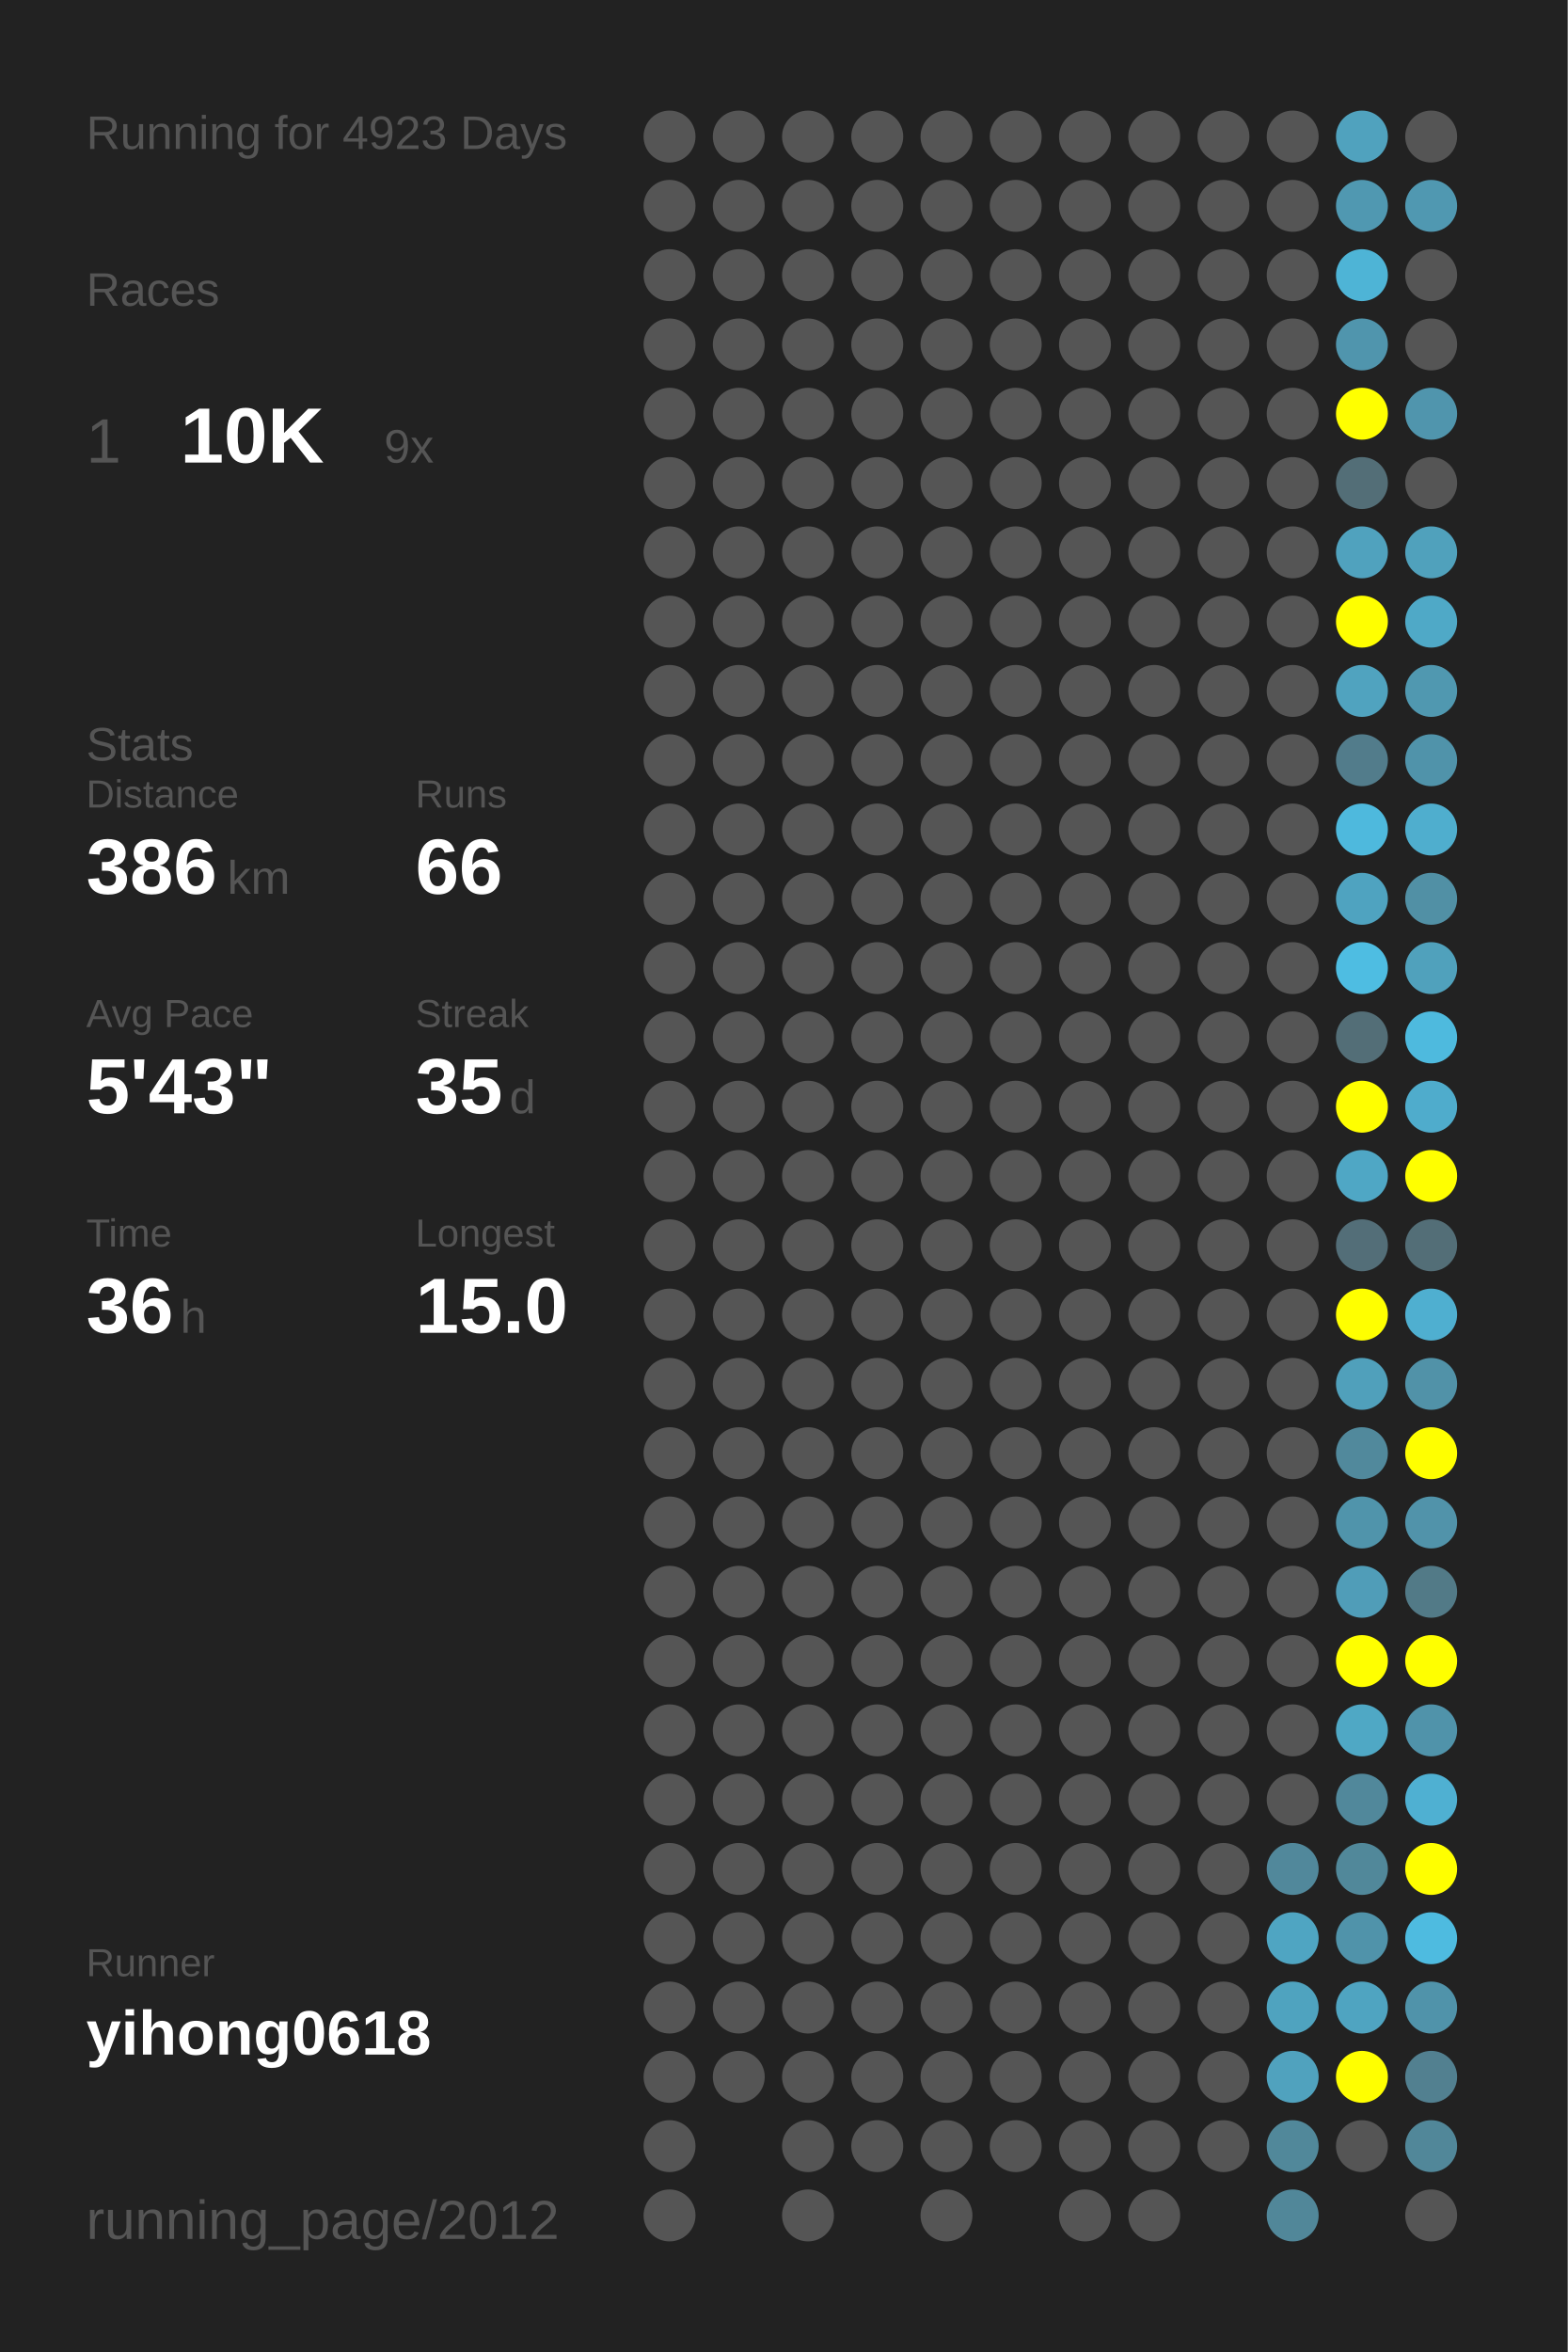
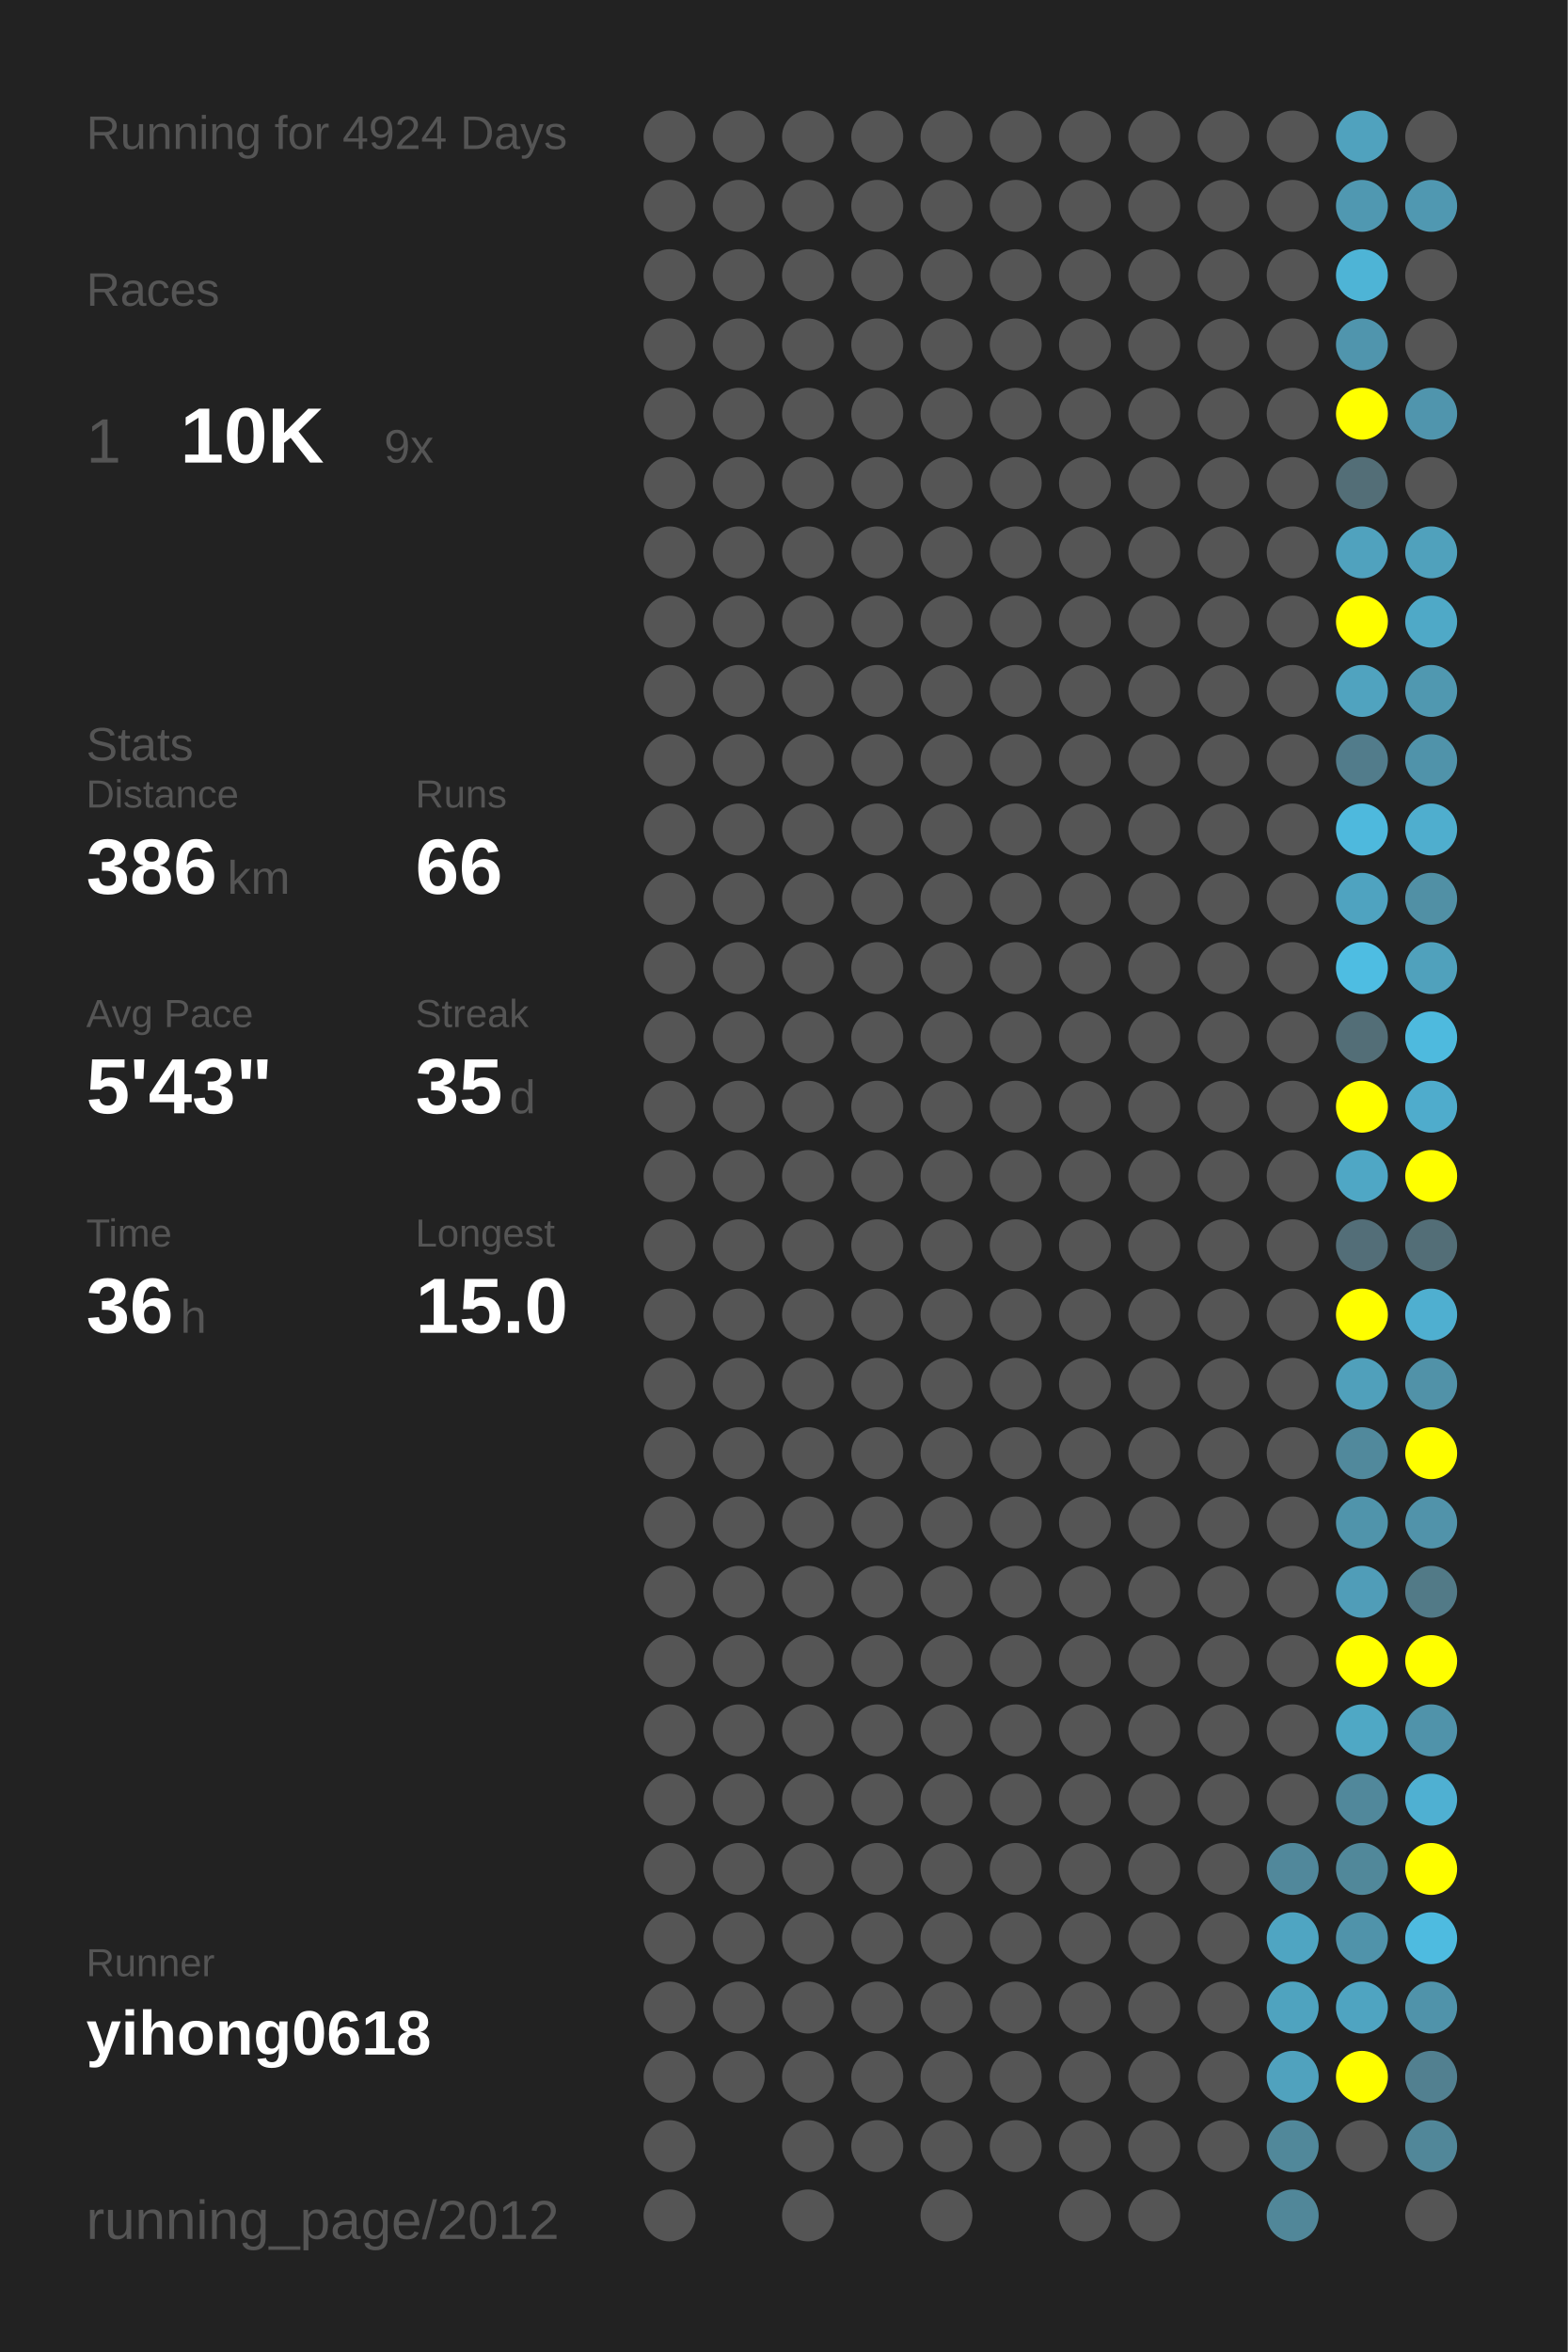
<svg xmlns="http://www.w3.org/2000/svg" baseProfile="full" height="300mm" version="1.1" viewBox="0,0,200,300" width="200mm">
  <defs />
  <rect fill="#222222" height="300" width="200" x="0" y="0" />
-   <text fill="#555555" style="font-size:6px; font-family:Arial;" x="11" y="19">Running for 4923 Days</text>
+   <text fill="#555555" style="font-size:6px; font-family:Arial;" x="11" y="19">Running for 4924 Days</text>
  <text fill="#555555" style="font-size:6px; font-family:Arial;" x="11" y="39">Races</text>
  <text fill="#555555" style="font-size:8px; font-family:Arial;" x="11" y="59">1</text>
  <text fill="#FFFFFF" style="font-size:10px; font-family:Arial; font-weight:bold;" x="23" y="59">10K</text>
  <text fill="#555555" style="font-size:6px; font-family:Arial;" x="49" y="59">9x</text>
  <text fill="#555555" style="font-size:6px; font-family:Arial;" x="11" y="97">Stats</text>
  <text fill="#555555" style="font-size:5px; font-family:Arial;" x="11" y="103">Distance</text>
  <text fill="#FFFFFF" style="font-size:10px; font-family:Arial; font-weight:bold;" x="11" y="114">386</text>
  <text fill="#555555" style="font-size:6px; font-family:Arial;" x="29" y="114">km</text>
  <text fill="#555555" style="font-size:5px; font-family:Arial;" x="53" y="103">Runs</text>
  <text fill="#FFFFFF" style="font-size:10px; font-family:Arial; font-weight:bold;" x="53" y="114">66</text>
  <text fill="#555555" style="font-size:5px; font-family:Arial;" x="11" y="131">Avg Pace</text>
  <text fill="#FFFFFF" style="font-size:10px; font-family:Arial; font-weight:bold;" x="11" y="142">5'43"</text>
  <text fill="#555555" style="font-size:5px; font-family:Arial;" x="53" y="131">Streak</text>
  <text fill="#FFFFFF" style="font-size:10px; font-family:Arial; font-weight:bold;" x="53" y="142">35</text>
  <text fill="#555555" style="font-size:6px; font-family:Arial;" x="65" y="142">d</text>
  <text fill="#555555" style="font-size:5px; font-family:Arial;" x="11" y="159">Time</text>
  <text fill="#FFFFFF" style="font-size:10px; font-family:Arial; font-weight:bold;" x="11" y="170">36</text>
  <text fill="#555555" style="font-size:6px; font-family:Arial;" x="23" y="170">h</text>
  <text fill="#555555" style="font-size:5px; font-family:Arial;" x="53" y="159">Longest</text>
  <text fill="#FFFFFF" style="font-size:10px; font-family:Arial; font-weight:bold;" x="53" y="170">15.0</text>
  <text fill="#555555" style="font-size:5px; font-family:Arial;" x="11" y="252.065">Runner</text>
  <text fill="#FFFFFF" style="font-size:8px; font-family:Arial; font-weight:bold;" x="11" y="262.065">yihong0618</text>
  <text fill="#555555" style="font-size:7px; font-family:Arial;" x="11" y="285.581">running_page/2012</text>
  <circle cx="85.417" cy="17.419" fill="#555555" r="3.312" />
  <circle cx="85.417" cy="26.258" fill="#555555" r="3.312" />
  <circle cx="85.417" cy="35.097" fill="#555555" r="3.312" />
  <circle cx="85.417" cy="43.935" fill="#555555" r="3.312" />
  <circle cx="85.417" cy="52.774" fill="#555555" r="3.312" />
  <circle cx="85.417" cy="61.613" fill="#555555" r="3.312" />
  <circle cx="85.417" cy="70.452" fill="#555555" r="3.312" />
  <circle cx="85.417" cy="79.29" fill="#555555" r="3.312" />
  <circle cx="85.417" cy="88.129" fill="#555555" r="3.312" />
  <circle cx="85.417" cy="96.968" fill="#555555" r="3.312" />
  <circle cx="85.417" cy="105.806" fill="#555555" r="3.312" />
  <circle cx="85.417" cy="114.645" fill="#555555" r="3.312" />
  <circle cx="85.417" cy="123.484" fill="#555555" r="3.312" />
  <circle cx="85.417" cy="132.323" fill="#555555" r="3.312" />
  <circle cx="85.417" cy="141.161" fill="#555555" r="3.312" />
  <circle cx="85.417" cy="150" fill="#555555" r="3.312" />
  <circle cx="85.417" cy="158.839" fill="#555555" r="3.312" />
  <circle cx="85.417" cy="167.677" fill="#555555" r="3.312" />
  <circle cx="85.417" cy="176.516" fill="#555555" r="3.312" />
  <circle cx="85.417" cy="185.355" fill="#555555" r="3.312" />
  <circle cx="85.417" cy="194.194" fill="#555555" r="3.312" />
  <circle cx="85.417" cy="203.032" fill="#555555" r="3.312" />
  <circle cx="85.417" cy="211.871" fill="#555555" r="3.312" />
  <circle cx="85.417" cy="220.71" fill="#555555" r="3.312" />
  <circle cx="85.417" cy="229.548" fill="#555555" r="3.312" />
  <circle cx="85.417" cy="238.387" fill="#555555" r="3.312" />
  <circle cx="85.417" cy="247.226" fill="#555555" r="3.312" />
  <circle cx="85.417" cy="256.065" fill="#555555" r="3.312" />
  <circle cx="85.417" cy="264.903" fill="#555555" r="3.312" />
  <circle cx="85.417" cy="273.742" fill="#555555" r="3.312" />
  <circle cx="85.417" cy="282.581" fill="#555555" r="3.312" />
  <circle cx="94.25" cy="17.419" fill="#555555" r="3.312" />
  <circle cx="94.25" cy="26.258" fill="#555555" r="3.312" />
  <circle cx="94.25" cy="35.097" fill="#555555" r="3.312" />
  <circle cx="94.25" cy="43.935" fill="#555555" r="3.312" />
  <circle cx="94.25" cy="52.774" fill="#555555" r="3.312" />
  <circle cx="94.25" cy="61.613" fill="#555555" r="3.312" />
  <circle cx="94.25" cy="70.452" fill="#555555" r="3.312" />
  <circle cx="94.25" cy="79.29" fill="#555555" r="3.312" />
  <circle cx="94.25" cy="88.129" fill="#555555" r="3.312" />
  <circle cx="94.25" cy="96.968" fill="#555555" r="3.312" />
  <circle cx="94.25" cy="105.806" fill="#555555" r="3.312" />
  <circle cx="94.25" cy="114.645" fill="#555555" r="3.312" />
  <circle cx="94.25" cy="123.484" fill="#555555" r="3.312" />
  <circle cx="94.25" cy="132.323" fill="#555555" r="3.312" />
  <circle cx="94.25" cy="141.161" fill="#555555" r="3.312" />
  <circle cx="94.25" cy="150" fill="#555555" r="3.312" />
  <circle cx="94.25" cy="158.839" fill="#555555" r="3.312" />
  <circle cx="94.25" cy="167.677" fill="#555555" r="3.312" />
  <circle cx="94.25" cy="176.516" fill="#555555" r="3.312" />
  <circle cx="94.25" cy="185.355" fill="#555555" r="3.312" />
  <circle cx="94.25" cy="194.194" fill="#555555" r="3.312" />
  <circle cx="94.25" cy="203.032" fill="#555555" r="3.312" />
  <circle cx="94.25" cy="211.871" fill="#555555" r="3.312" />
  <circle cx="94.25" cy="220.71" fill="#555555" r="3.312" />
  <circle cx="94.25" cy="229.548" fill="#555555" r="3.312" />
  <circle cx="94.25" cy="238.387" fill="#555555" r="3.312" />
  <circle cx="94.25" cy="247.226" fill="#555555" r="3.312" />
  <circle cx="94.25" cy="256.065" fill="#555555" r="3.312" />
  <circle cx="94.25" cy="264.903" fill="#555555" r="3.312" />
  <circle cx="103.083" cy="17.419" fill="#555555" r="3.312" />
  <circle cx="103.083" cy="26.258" fill="#555555" r="3.312" />
  <circle cx="103.083" cy="35.097" fill="#555555" r="3.312" />
  <circle cx="103.083" cy="43.935" fill="#555555" r="3.312" />
  <circle cx="103.083" cy="52.774" fill="#555555" r="3.312" />
  <circle cx="103.083" cy="61.613" fill="#555555" r="3.312" />
  <circle cx="103.083" cy="70.452" fill="#555555" r="3.312" />
  <circle cx="103.083" cy="79.29" fill="#555555" r="3.312" />
  <circle cx="103.083" cy="88.129" fill="#555555" r="3.312" />
  <circle cx="103.083" cy="96.968" fill="#555555" r="3.312" />
  <circle cx="103.083" cy="105.806" fill="#555555" r="3.312" />
  <circle cx="103.083" cy="114.645" fill="#555555" r="3.312" />
  <circle cx="103.083" cy="123.484" fill="#555555" r="3.312" />
  <circle cx="103.083" cy="132.323" fill="#555555" r="3.312" />
  <circle cx="103.083" cy="141.161" fill="#555555" r="3.312" />
  <circle cx="103.083" cy="150" fill="#555555" r="3.312" />
  <circle cx="103.083" cy="158.839" fill="#555555" r="3.312" />
  <circle cx="103.083" cy="167.677" fill="#555555" r="3.312" />
  <circle cx="103.083" cy="176.516" fill="#555555" r="3.312" />
  <circle cx="103.083" cy="185.355" fill="#555555" r="3.312" />
  <circle cx="103.083" cy="194.194" fill="#555555" r="3.312" />
  <circle cx="103.083" cy="203.032" fill="#555555" r="3.312" />
  <circle cx="103.083" cy="211.871" fill="#555555" r="3.312" />
  <circle cx="103.083" cy="220.71" fill="#555555" r="3.312" />
  <circle cx="103.083" cy="229.548" fill="#555555" r="3.312" />
  <circle cx="103.083" cy="238.387" fill="#555555" r="3.312" />
  <circle cx="103.083" cy="247.226" fill="#555555" r="3.312" />
  <circle cx="103.083" cy="256.065" fill="#555555" r="3.312" />
  <circle cx="103.083" cy="264.903" fill="#555555" r="3.312" />
  <circle cx="103.083" cy="273.742" fill="#555555" r="3.312" />
  <circle cx="103.083" cy="282.581" fill="#555555" r="3.312" />
  <circle cx="111.917" cy="17.419" fill="#555555" r="3.312" />
  <circle cx="111.917" cy="26.258" fill="#555555" r="3.312" />
  <circle cx="111.917" cy="35.097" fill="#555555" r="3.312" />
  <circle cx="111.917" cy="43.935" fill="#555555" r="3.312" />
  <circle cx="111.917" cy="52.774" fill="#555555" r="3.312" />
  <circle cx="111.917" cy="61.613" fill="#555555" r="3.312" />
  <circle cx="111.917" cy="70.452" fill="#555555" r="3.312" />
  <circle cx="111.917" cy="79.29" fill="#555555" r="3.312" />
  <circle cx="111.917" cy="88.129" fill="#555555" r="3.312" />
  <circle cx="111.917" cy="96.968" fill="#555555" r="3.312" />
  <circle cx="111.917" cy="105.806" fill="#555555" r="3.312" />
  <circle cx="111.917" cy="114.645" fill="#555555" r="3.312" />
  <circle cx="111.917" cy="123.484" fill="#555555" r="3.312" />
  <circle cx="111.917" cy="132.323" fill="#555555" r="3.312" />
  <circle cx="111.917" cy="141.161" fill="#555555" r="3.312" />
  <circle cx="111.917" cy="150" fill="#555555" r="3.312" />
  <circle cx="111.917" cy="158.839" fill="#555555" r="3.312" />
  <circle cx="111.917" cy="167.677" fill="#555555" r="3.312" />
  <circle cx="111.917" cy="176.516" fill="#555555" r="3.312" />
  <circle cx="111.917" cy="185.355" fill="#555555" r="3.312" />
  <circle cx="111.917" cy="194.194" fill="#555555" r="3.312" />
  <circle cx="111.917" cy="203.032" fill="#555555" r="3.312" />
  <circle cx="111.917" cy="211.871" fill="#555555" r="3.312" />
  <circle cx="111.917" cy="220.71" fill="#555555" r="3.312" />
  <circle cx="111.917" cy="229.548" fill="#555555" r="3.312" />
  <circle cx="111.917" cy="238.387" fill="#555555" r="3.312" />
  <circle cx="111.917" cy="247.226" fill="#555555" r="3.312" />
  <circle cx="111.917" cy="256.065" fill="#555555" r="3.312" />
  <circle cx="111.917" cy="264.903" fill="#555555" r="3.312" />
  <circle cx="111.917" cy="273.742" fill="#555555" r="3.312" />
  <circle cx="120.75" cy="17.419" fill="#555555" r="3.312" />
  <circle cx="120.75" cy="26.258" fill="#555555" r="3.312" />
  <circle cx="120.75" cy="35.097" fill="#555555" r="3.312" />
  <circle cx="120.75" cy="43.935" fill="#555555" r="3.312" />
  <circle cx="120.75" cy="52.774" fill="#555555" r="3.312" />
  <circle cx="120.75" cy="61.613" fill="#555555" r="3.312" />
  <circle cx="120.75" cy="70.452" fill="#555555" r="3.312" />
  <circle cx="120.75" cy="79.29" fill="#555555" r="3.312" />
  <circle cx="120.75" cy="88.129" fill="#555555" r="3.312" />
  <circle cx="120.75" cy="96.968" fill="#555555" r="3.312" />
  <circle cx="120.75" cy="105.806" fill="#555555" r="3.312" />
  <circle cx="120.75" cy="114.645" fill="#555555" r="3.312" />
  <circle cx="120.75" cy="123.484" fill="#555555" r="3.312" />
  <circle cx="120.75" cy="132.323" fill="#555555" r="3.312" />
  <circle cx="120.75" cy="141.161" fill="#555555" r="3.312" />
  <circle cx="120.75" cy="150" fill="#555555" r="3.312" />
  <circle cx="120.75" cy="158.839" fill="#555555" r="3.312" />
  <circle cx="120.75" cy="167.677" fill="#555555" r="3.312" />
  <circle cx="120.75" cy="176.516" fill="#555555" r="3.312" />
  <circle cx="120.75" cy="185.355" fill="#555555" r="3.312" />
  <circle cx="120.75" cy="194.194" fill="#555555" r="3.312" />
  <circle cx="120.75" cy="203.032" fill="#555555" r="3.312" />
  <circle cx="120.75" cy="211.871" fill="#555555" r="3.312" />
  <circle cx="120.75" cy="220.71" fill="#555555" r="3.312" />
  <circle cx="120.75" cy="229.548" fill="#555555" r="3.312" />
  <circle cx="120.75" cy="238.387" fill="#555555" r="3.312" />
  <circle cx="120.75" cy="247.226" fill="#555555" r="3.312" />
  <circle cx="120.75" cy="256.065" fill="#555555" r="3.312" />
  <circle cx="120.75" cy="264.903" fill="#555555" r="3.312" />
  <circle cx="120.75" cy="273.742" fill="#555555" r="3.312" />
  <circle cx="120.75" cy="282.581" fill="#555555" r="3.312" />
  <circle cx="129.583" cy="17.419" fill="#555555" r="3.312" />
  <circle cx="129.583" cy="26.258" fill="#555555" r="3.312" />
  <circle cx="129.583" cy="35.097" fill="#555555" r="3.312" />
  <circle cx="129.583" cy="43.935" fill="#555555" r="3.312" />
  <circle cx="129.583" cy="52.774" fill="#555555" r="3.312" />
  <circle cx="129.583" cy="61.613" fill="#555555" r="3.312" />
  <circle cx="129.583" cy="70.452" fill="#555555" r="3.312" />
  <circle cx="129.583" cy="79.29" fill="#555555" r="3.312" />
  <circle cx="129.583" cy="88.129" fill="#555555" r="3.312" />
  <circle cx="129.583" cy="96.968" fill="#555555" r="3.312" />
  <circle cx="129.583" cy="105.806" fill="#555555" r="3.312" />
  <circle cx="129.583" cy="114.645" fill="#555555" r="3.312" />
  <circle cx="129.583" cy="123.484" fill="#555555" r="3.312" />
  <circle cx="129.583" cy="132.323" fill="#555555" r="3.312" />
  <circle cx="129.583" cy="141.161" fill="#555555" r="3.312" />
  <circle cx="129.583" cy="150" fill="#555555" r="3.312" />
  <circle cx="129.583" cy="158.839" fill="#555555" r="3.312" />
  <circle cx="129.583" cy="167.677" fill="#555555" r="3.312" />
  <circle cx="129.583" cy="176.516" fill="#555555" r="3.312" />
  <circle cx="129.583" cy="185.355" fill="#555555" r="3.312" />
  <circle cx="129.583" cy="194.194" fill="#555555" r="3.312" />
  <circle cx="129.583" cy="203.032" fill="#555555" r="3.312" />
  <circle cx="129.583" cy="211.871" fill="#555555" r="3.312" />
  <circle cx="129.583" cy="220.71" fill="#555555" r="3.312" />
  <circle cx="129.583" cy="229.548" fill="#555555" r="3.312" />
  <circle cx="129.583" cy="238.387" fill="#555555" r="3.312" />
  <circle cx="129.583" cy="247.226" fill="#555555" r="3.312" />
  <circle cx="129.583" cy="256.065" fill="#555555" r="3.312" />
  <circle cx="129.583" cy="264.903" fill="#555555" r="3.312" />
  <circle cx="129.583" cy="273.742" fill="#555555" r="3.312" />
  <circle cx="138.417" cy="17.419" fill="#555555" r="3.312" />
  <circle cx="138.417" cy="26.258" fill="#555555" r="3.312" />
  <circle cx="138.417" cy="35.097" fill="#555555" r="3.312" />
  <circle cx="138.417" cy="43.935" fill="#555555" r="3.312" />
  <circle cx="138.417" cy="52.774" fill="#555555" r="3.312" />
  <circle cx="138.417" cy="61.613" fill="#555555" r="3.312" />
  <circle cx="138.417" cy="70.452" fill="#555555" r="3.312" />
  <circle cx="138.417" cy="79.29" fill="#555555" r="3.312" />
  <circle cx="138.417" cy="88.129" fill="#555555" r="3.312" />
  <circle cx="138.417" cy="96.968" fill="#555555" r="3.312" />
  <circle cx="138.417" cy="105.806" fill="#555555" r="3.312" />
  <circle cx="138.417" cy="114.645" fill="#555555" r="3.312" />
  <circle cx="138.417" cy="123.484" fill="#555555" r="3.312" />
  <circle cx="138.417" cy="132.323" fill="#555555" r="3.312" />
  <circle cx="138.417" cy="141.161" fill="#555555" r="3.312" />
  <circle cx="138.417" cy="150" fill="#555555" r="3.312" />
  <circle cx="138.417" cy="158.839" fill="#555555" r="3.312" />
  <circle cx="138.417" cy="167.677" fill="#555555" r="3.312" />
  <circle cx="138.417" cy="176.516" fill="#555555" r="3.312" />
  <circle cx="138.417" cy="185.355" fill="#555555" r="3.312" />
  <circle cx="138.417" cy="194.194" fill="#555555" r="3.312" />
  <circle cx="138.417" cy="203.032" fill="#555555" r="3.312" />
  <circle cx="138.417" cy="211.871" fill="#555555" r="3.312" />
  <circle cx="138.417" cy="220.71" fill="#555555" r="3.312" />
  <circle cx="138.417" cy="229.548" fill="#555555" r="3.312" />
  <circle cx="138.417" cy="238.387" fill="#555555" r="3.312" />
  <circle cx="138.417" cy="247.226" fill="#555555" r="3.312" />
  <circle cx="138.417" cy="256.065" fill="#555555" r="3.312" />
  <circle cx="138.417" cy="264.903" fill="#555555" r="3.312" />
  <circle cx="138.417" cy="273.742" fill="#555555" r="3.312" />
  <circle cx="138.417" cy="282.581" fill="#555555" r="3.312" />
  <circle cx="147.25" cy="17.419" fill="#555555" r="3.312" />
  <circle cx="147.25" cy="26.258" fill="#555555" r="3.312" />
  <circle cx="147.25" cy="35.097" fill="#555555" r="3.312" />
  <circle cx="147.25" cy="43.935" fill="#555555" r="3.312" />
  <circle cx="147.25" cy="52.774" fill="#555555" r="3.312" />
  <circle cx="147.25" cy="61.613" fill="#555555" r="3.312" />
  <circle cx="147.25" cy="70.452" fill="#555555" r="3.312" />
  <circle cx="147.25" cy="79.29" fill="#555555" r="3.312" />
  <circle cx="147.25" cy="88.129" fill="#555555" r="3.312" />
  <circle cx="147.25" cy="96.968" fill="#555555" r="3.312" />
  <circle cx="147.25" cy="105.806" fill="#555555" r="3.312" />
  <circle cx="147.25" cy="114.645" fill="#555555" r="3.312" />
  <circle cx="147.25" cy="123.484" fill="#555555" r="3.312" />
  <circle cx="147.25" cy="132.323" fill="#555555" r="3.312" />
  <circle cx="147.25" cy="141.161" fill="#555555" r="3.312" />
  <circle cx="147.25" cy="150" fill="#555555" r="3.312" />
  <circle cx="147.25" cy="158.839" fill="#555555" r="3.312" />
  <circle cx="147.25" cy="167.677" fill="#555555" r="3.312" />
  <circle cx="147.25" cy="176.516" fill="#555555" r="3.312" />
  <circle cx="147.25" cy="185.355" fill="#555555" r="3.312" />
  <circle cx="147.25" cy="194.194" fill="#555555" r="3.312" />
  <circle cx="147.25" cy="203.032" fill="#555555" r="3.312" />
  <circle cx="147.25" cy="211.871" fill="#555555" r="3.312" />
  <circle cx="147.25" cy="220.71" fill="#555555" r="3.312" />
  <circle cx="147.25" cy="229.548" fill="#555555" r="3.312" />
  <circle cx="147.25" cy="238.387" fill="#555555" r="3.312" />
  <circle cx="147.25" cy="247.226" fill="#555555" r="3.312" />
  <circle cx="147.25" cy="256.065" fill="#555555" r="3.312" />
  <circle cx="147.25" cy="264.903" fill="#555555" r="3.312" />
  <circle cx="147.25" cy="273.742" fill="#555555" r="3.312" />
  <circle cx="147.25" cy="282.581" fill="#555555" r="3.312" />
  <circle cx="156.083" cy="17.419" fill="#555555" r="3.312" />
  <circle cx="156.083" cy="26.258" fill="#555555" r="3.312" />
  <circle cx="156.083" cy="35.097" fill="#555555" r="3.312" />
  <circle cx="156.083" cy="43.935" fill="#555555" r="3.312" />
  <circle cx="156.083" cy="52.774" fill="#555555" r="3.312" />
  <circle cx="156.083" cy="61.613" fill="#555555" r="3.312" />
  <circle cx="156.083" cy="70.452" fill="#555555" r="3.312" />
  <circle cx="156.083" cy="79.29" fill="#555555" r="3.312" />
  <circle cx="156.083" cy="88.129" fill="#555555" r="3.312" />
  <circle cx="156.083" cy="96.968" fill="#555555" r="3.312" />
  <circle cx="156.083" cy="105.806" fill="#555555" r="3.312" />
  <circle cx="156.083" cy="114.645" fill="#555555" r="3.312" />
  <circle cx="156.083" cy="123.484" fill="#555555" r="3.312" />
  <circle cx="156.083" cy="132.323" fill="#555555" r="3.312" />
  <circle cx="156.083" cy="141.161" fill="#555555" r="3.312" />
  <circle cx="156.083" cy="150" fill="#555555" r="3.312" />
  <circle cx="156.083" cy="158.839" fill="#555555" r="3.312" />
  <circle cx="156.083" cy="167.677" fill="#555555" r="3.312" />
  <circle cx="156.083" cy="176.516" fill="#555555" r="3.312" />
  <circle cx="156.083" cy="185.355" fill="#555555" r="3.312" />
  <circle cx="156.083" cy="194.194" fill="#555555" r="3.312" />
  <circle cx="156.083" cy="203.032" fill="#555555" r="3.312" />
  <circle cx="156.083" cy="211.871" fill="#555555" r="3.312" />
  <circle cx="156.083" cy="220.71" fill="#555555" r="3.312" />
  <circle cx="156.083" cy="229.548" fill="#555555" r="3.312" />
  <circle cx="156.083" cy="238.387" fill="#555555" r="3.312" />
  <circle cx="156.083" cy="247.226" fill="#555555" r="3.312" />
  <circle cx="156.083" cy="256.065" fill="#555555" r="3.312" />
  <circle cx="156.083" cy="264.903" fill="#555555" r="3.312" />
  <circle cx="156.083" cy="273.742" fill="#555555" r="3.312" />
  <circle cx="164.917" cy="17.419" fill="#555555" r="3.312" />
  <circle cx="164.917" cy="26.258" fill="#555555" r="3.312" />
  <circle cx="164.917" cy="35.097" fill="#555555" r="3.312" />
  <circle cx="164.917" cy="43.935" fill="#555555" r="3.312" />
  <circle cx="164.917" cy="52.774" fill="#555555" r="3.312" />
  <circle cx="164.917" cy="61.613" fill="#555555" r="3.312" />
  <circle cx="164.917" cy="70.452" fill="#555555" r="3.312" />
  <circle cx="164.917" cy="79.29" fill="#555555" r="3.312" />
  <circle cx="164.917" cy="88.129" fill="#555555" r="3.312" />
  <circle cx="164.917" cy="96.968" fill="#555555" r="3.312" />
  <circle cx="164.917" cy="105.806" fill="#555555" r="3.312" />
  <circle cx="164.917" cy="114.645" fill="#555555" r="3.312" />
  <circle cx="164.917" cy="123.484" fill="#555555" r="3.312" />
  <circle cx="164.917" cy="132.323" fill="#555555" r="3.312" />
  <circle cx="164.917" cy="141.161" fill="#555555" r="3.312" />
  <circle cx="164.917" cy="150" fill="#555555" r="3.312" />
  <circle cx="164.917" cy="158.839" fill="#555555" r="3.312" />
  <circle cx="164.917" cy="167.677" fill="#555555" r="3.312" />
  <circle cx="164.917" cy="176.516" fill="#555555" r="3.312" />
  <circle cx="164.917" cy="185.355" fill="#555555" r="3.312" />
  <circle cx="164.917" cy="194.194" fill="#555555" r="3.312" />
  <circle cx="164.917" cy="203.032" fill="#555555" r="3.312" />
  <circle cx="164.917" cy="211.871" fill="#555555" r="3.312" />
  <circle cx="164.917" cy="220.71" fill="#555555" r="3.312" />
  <circle cx="164.917" cy="229.548" fill="#555555" r="3.312" />
  <circle cx="164.917" cy="238.387" fill="#51889b" r="3.312" />
  <circle cx="164.917" cy="247.226" fill="#4fa5c2" r="3.312" />
  <circle cx="164.917" cy="256.065" fill="#4fa3bf" r="3.312" />
  <circle cx="164.917" cy="264.903" fill="#50a2be" r="3.312" />
  <circle cx="164.917" cy="273.742" fill="#51889a" r="3.312" />
  <circle cx="164.917" cy="282.581" fill="#518799" r="3.312" />
  <circle cx="173.75" cy="17.419" fill="#50a2be" r="3.312" />
  <circle cx="173.75" cy="26.258" fill="#5098b1" r="3.312" />
  <circle cx="173.75" cy="35.097" fill="#4eb4d6" r="3.312" />
  <circle cx="173.75" cy="43.935" fill="#5095ad" r="3.312" />
  <circle cx="173.75" cy="52.774" fill="#FFFF00" r="3.312" />
  <circle cx="173.75" cy="61.613" fill="#536e77" r="3.312" />
  <circle cx="173.75" cy="70.452" fill="#50a2be" r="3.312" />
  <circle cx="173.75" cy="79.29" fill="#FFFF00" r="3.312" />
  <circle cx="173.75" cy="88.129" fill="#50a3bf" r="3.312" />
  <circle cx="173.75" cy="96.968" fill="#527c8b" r="3.312" />
  <circle cx="173.75" cy="105.806" fill="#4eb9dd" r="3.312" />
  <circle cx="173.75" cy="114.645" fill="#4fa3c0" r="3.312" />
  <circle cx="173.75" cy="123.484" fill="#4ebde2" r="3.312" />
  <circle cx="173.75" cy="132.323" fill="#536e77" r="3.312" />
  <circle cx="173.75" cy="141.161" fill="#FFFF00" r="3.312" />
  <circle cx="173.75" cy="150" fill="#4fa7c5" r="3.312" />
  <circle cx="173.75" cy="158.839" fill="#536e78" r="3.312" />
  <circle cx="173.75" cy="167.677" fill="#FFFF00" r="3.312" />
  <circle cx="173.75" cy="176.516" fill="#50a0bb" r="3.312" />
  <circle cx="173.75" cy="185.355" fill="#51899c" r="3.312" />
  <circle cx="173.75" cy="194.194" fill="#5094ab" r="3.312" />
  <circle cx="173.75" cy="203.032" fill="#509db8" r="3.312" />
  <circle cx="173.75" cy="211.871" fill="#FFFF00" r="3.312" />
  <circle cx="173.75" cy="220.71" fill="#4fa8c5" r="3.312" />
  <circle cx="173.75" cy="229.548" fill="#51889b" r="3.312" />
  <circle cx="173.75" cy="238.387" fill="#51889a" r="3.312" />
  <circle cx="173.75" cy="247.226" fill="#5093aa" r="3.312" />
  <circle cx="173.75" cy="256.065" fill="#4fa4c1" r="3.312" />
  <circle cx="173.75" cy="264.903" fill="#FFFF00" r="3.312" />
  <circle cx="173.75" cy="273.742" fill="#555555" r="3.312" />
  <circle cx="182.583" cy="17.419" fill="#555555" r="3.312" />
  <circle cx="182.583" cy="26.258" fill="#5098b1" r="3.312" />
  <circle cx="182.583" cy="35.097" fill="#555555" r="3.312" />
  <circle cx="182.583" cy="43.935" fill="#555555" r="3.312" />
  <circle cx="182.583" cy="52.774" fill="#5095ad" r="3.312" />
  <circle cx="182.583" cy="61.613" fill="#555555" r="3.312" />
  <circle cx="182.583" cy="70.452" fill="#50a1bc" r="3.312" />
  <circle cx="182.583" cy="79.29" fill="#4fa9c7" r="3.312" />
  <circle cx="182.583" cy="88.129" fill="#5098b0" r="3.312" />
  <circle cx="182.583" cy="96.968" fill="#5093aa" r="3.312" />
  <circle cx="182.583" cy="105.806" fill="#4faece" r="3.312" />
  <circle cx="182.583" cy="114.645" fill="#5190a5" r="3.312" />
  <circle cx="182.583" cy="123.484" fill="#50a1bc" r="3.312" />
  <circle cx="182.583" cy="132.323" fill="#4ebade" r="3.312" />
  <circle cx="182.583" cy="141.161" fill="#4faccc" r="3.312" />
  <circle cx="182.583" cy="150" fill="#FFFF00" r="3.312" />
  <circle cx="182.583" cy="158.839" fill="#536e77" r="3.312" />
  <circle cx="182.583" cy="167.677" fill="#4fafd0" r="3.312" />
  <circle cx="182.583" cy="176.516" fill="#5192a8" r="3.312" />
  <circle cx="182.583" cy="185.355" fill="#FFFF00" r="3.312" />
  <circle cx="182.583" cy="194.194" fill="#5193aa" r="3.312" />
  <circle cx="182.583" cy="203.032" fill="#527a87" r="3.312" />
  <circle cx="182.583" cy="211.871" fill="#FFFF00" r="3.312" />
  <circle cx="182.583" cy="220.71" fill="#5093aa" r="3.312" />
  <circle cx="182.583" cy="229.548" fill="#4fb0d2" r="3.312" />
  <circle cx="182.583" cy="238.387" fill="#FFFF00" r="3.312" />
  <circle cx="182.583" cy="247.226" fill="#4ebbe0" r="3.312" />
  <circle cx="182.583" cy="256.065" fill="#5093aa" r="3.312" />
  <circle cx="182.583" cy="264.903" fill="#528090" r="3.312" />
  <circle cx="182.583" cy="273.742" fill="#518799" r="3.312" />
  <circle cx="182.583" cy="282.581" fill="#555555" r="3.312" />
</svg>
